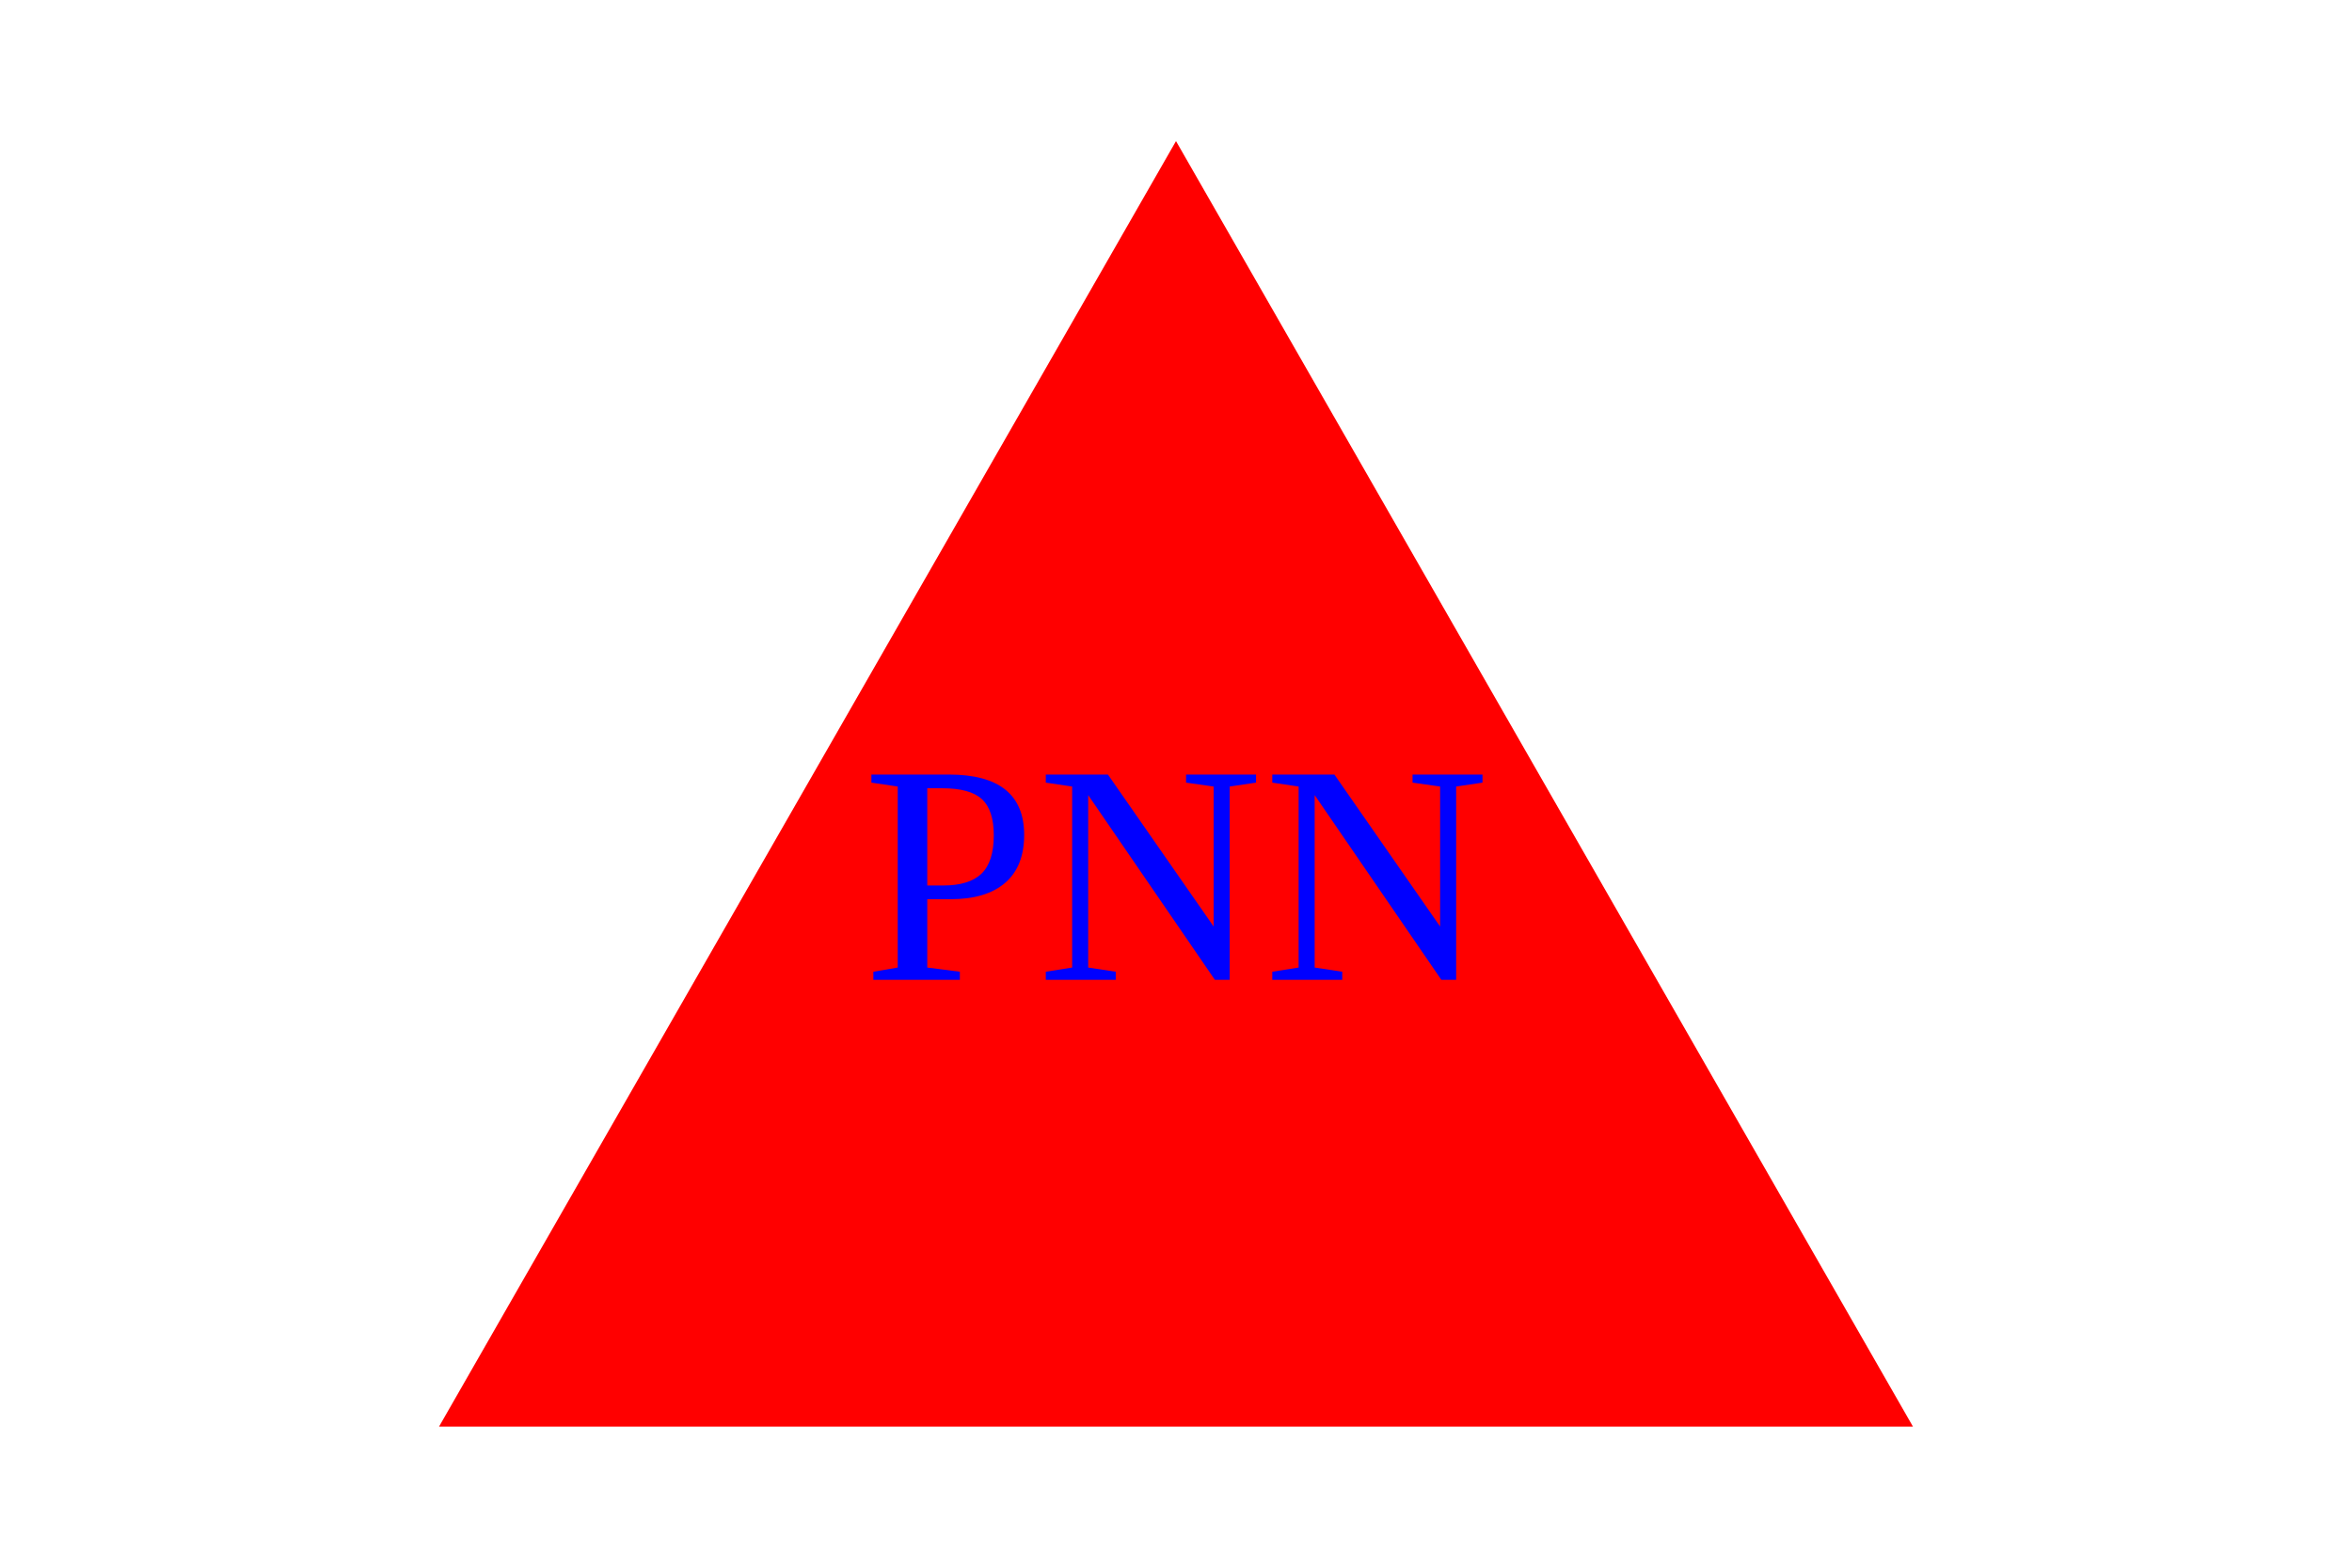
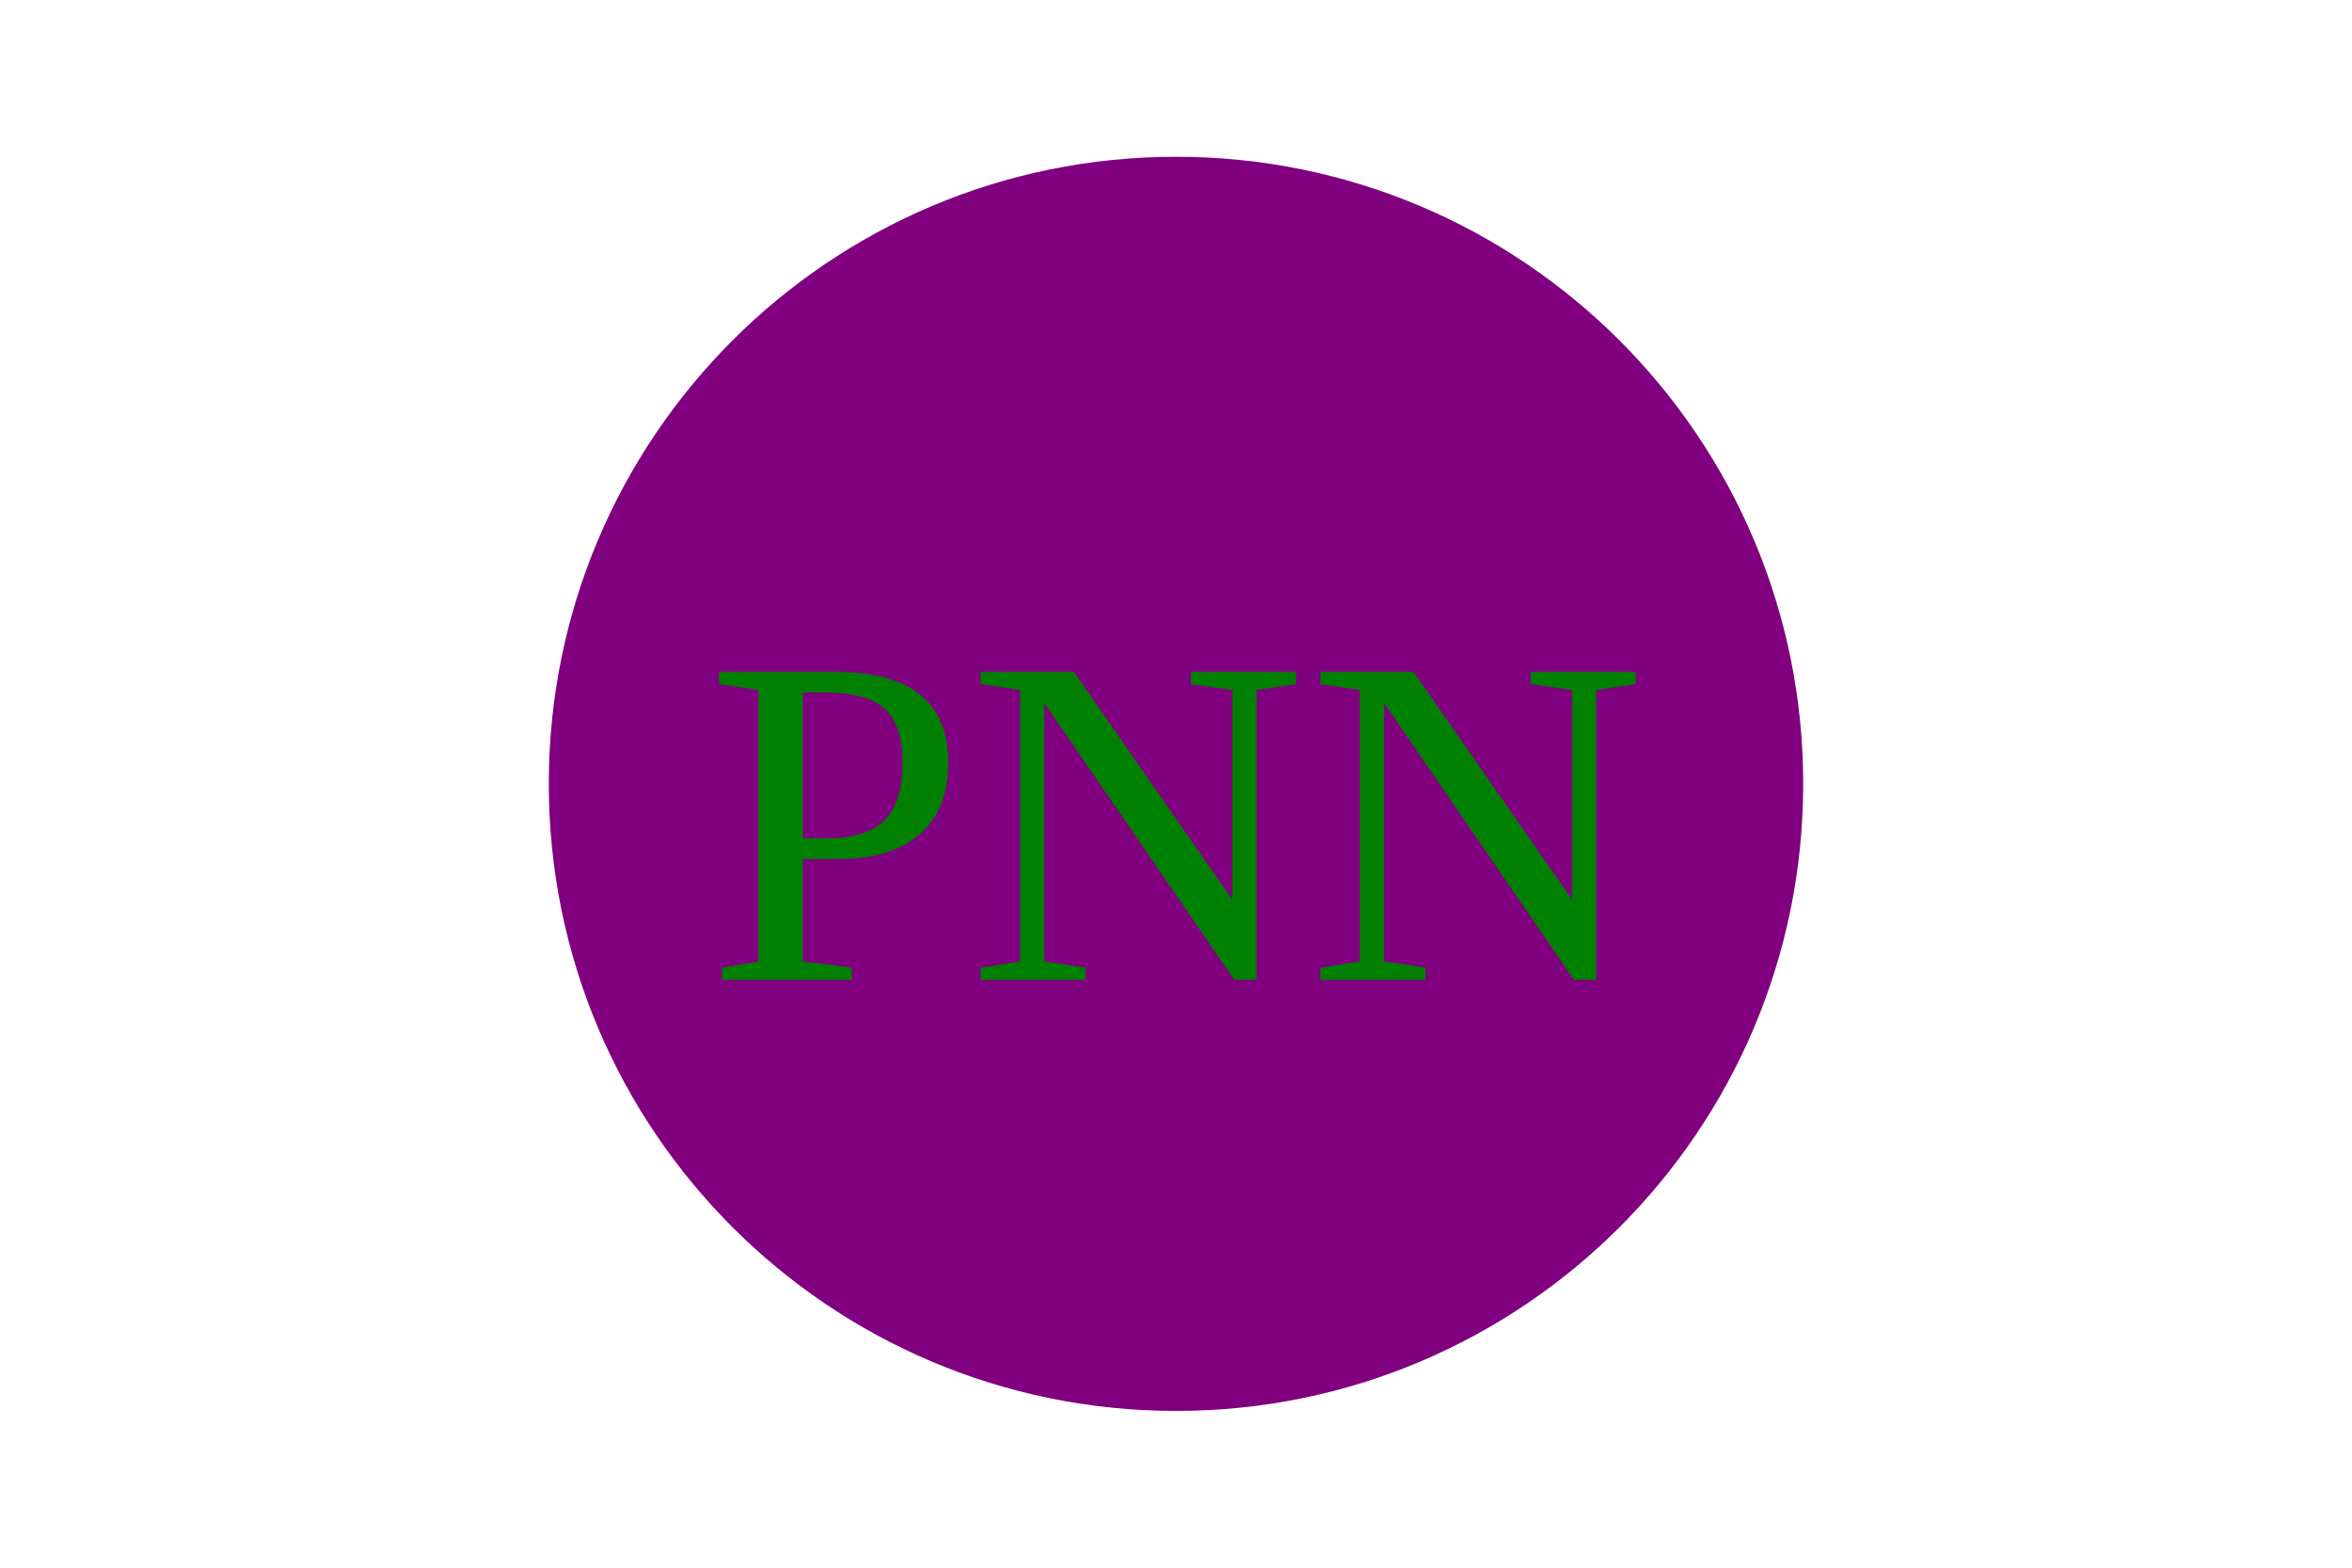
<svg width="300" height="200">
-   <polygon points="150, 18 244, 182 56, 182" fill="Red" />
-   <text x="150" y="125" font-size="40" text-anchor="middle" fill="Blue">PNN</text>
+   <circle cx="150" cy="100" r="80" fill="Purple" />
+   <text x="150" y="125" font-size="60" text-anchor="middle" fill="Green">PNN</text>
</svg>
